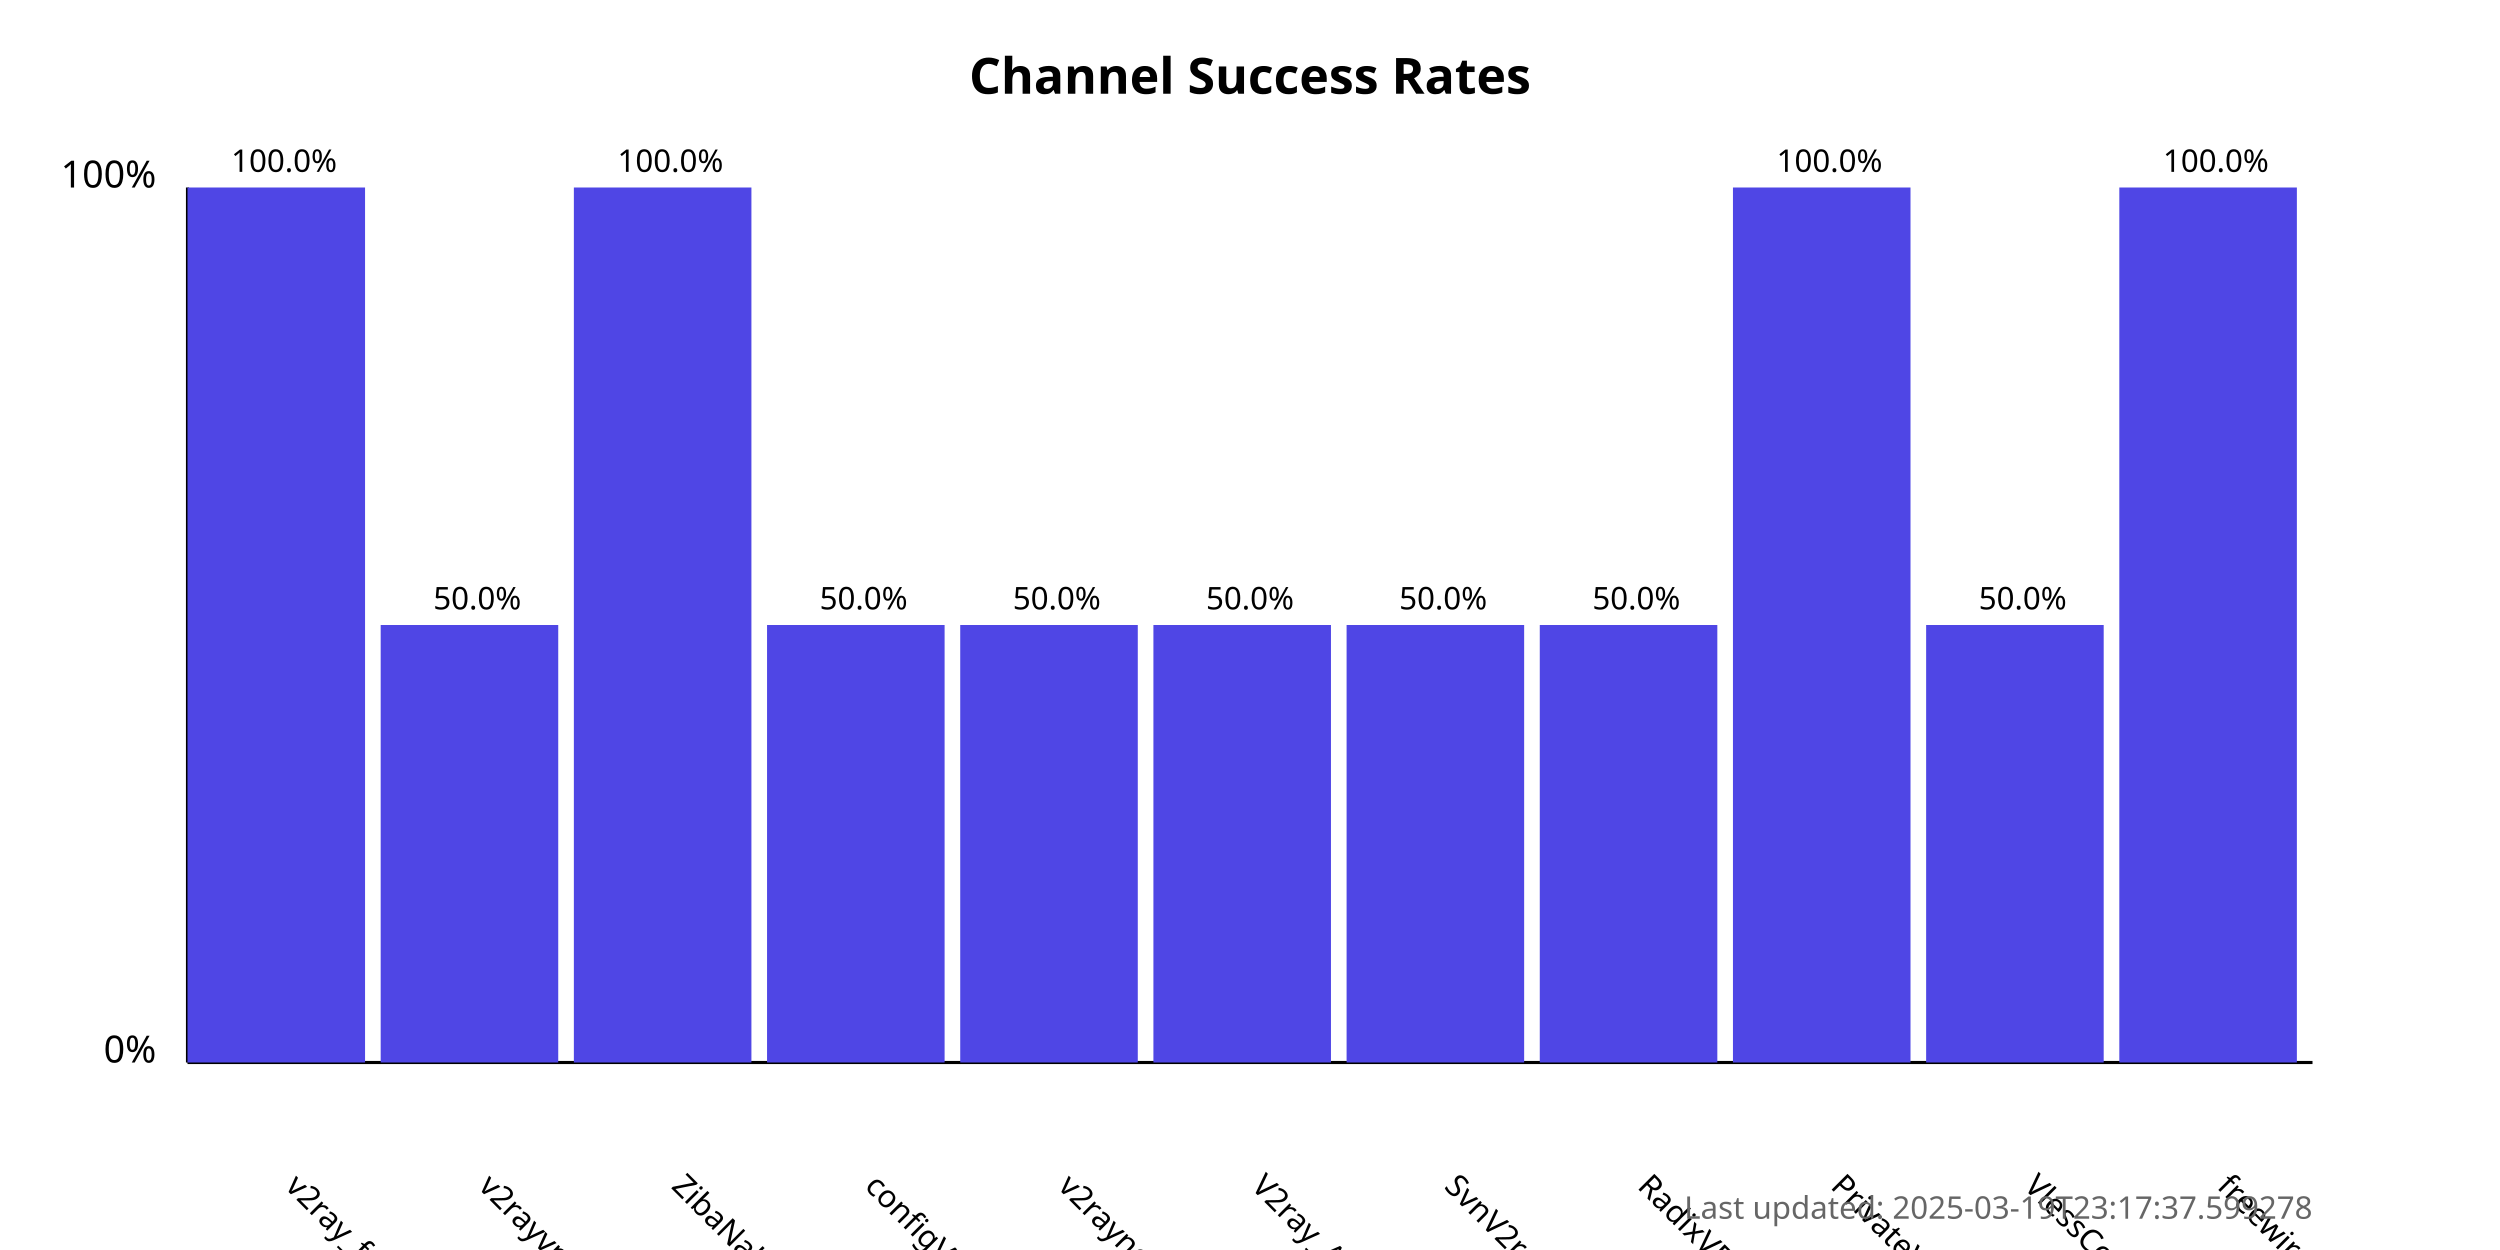
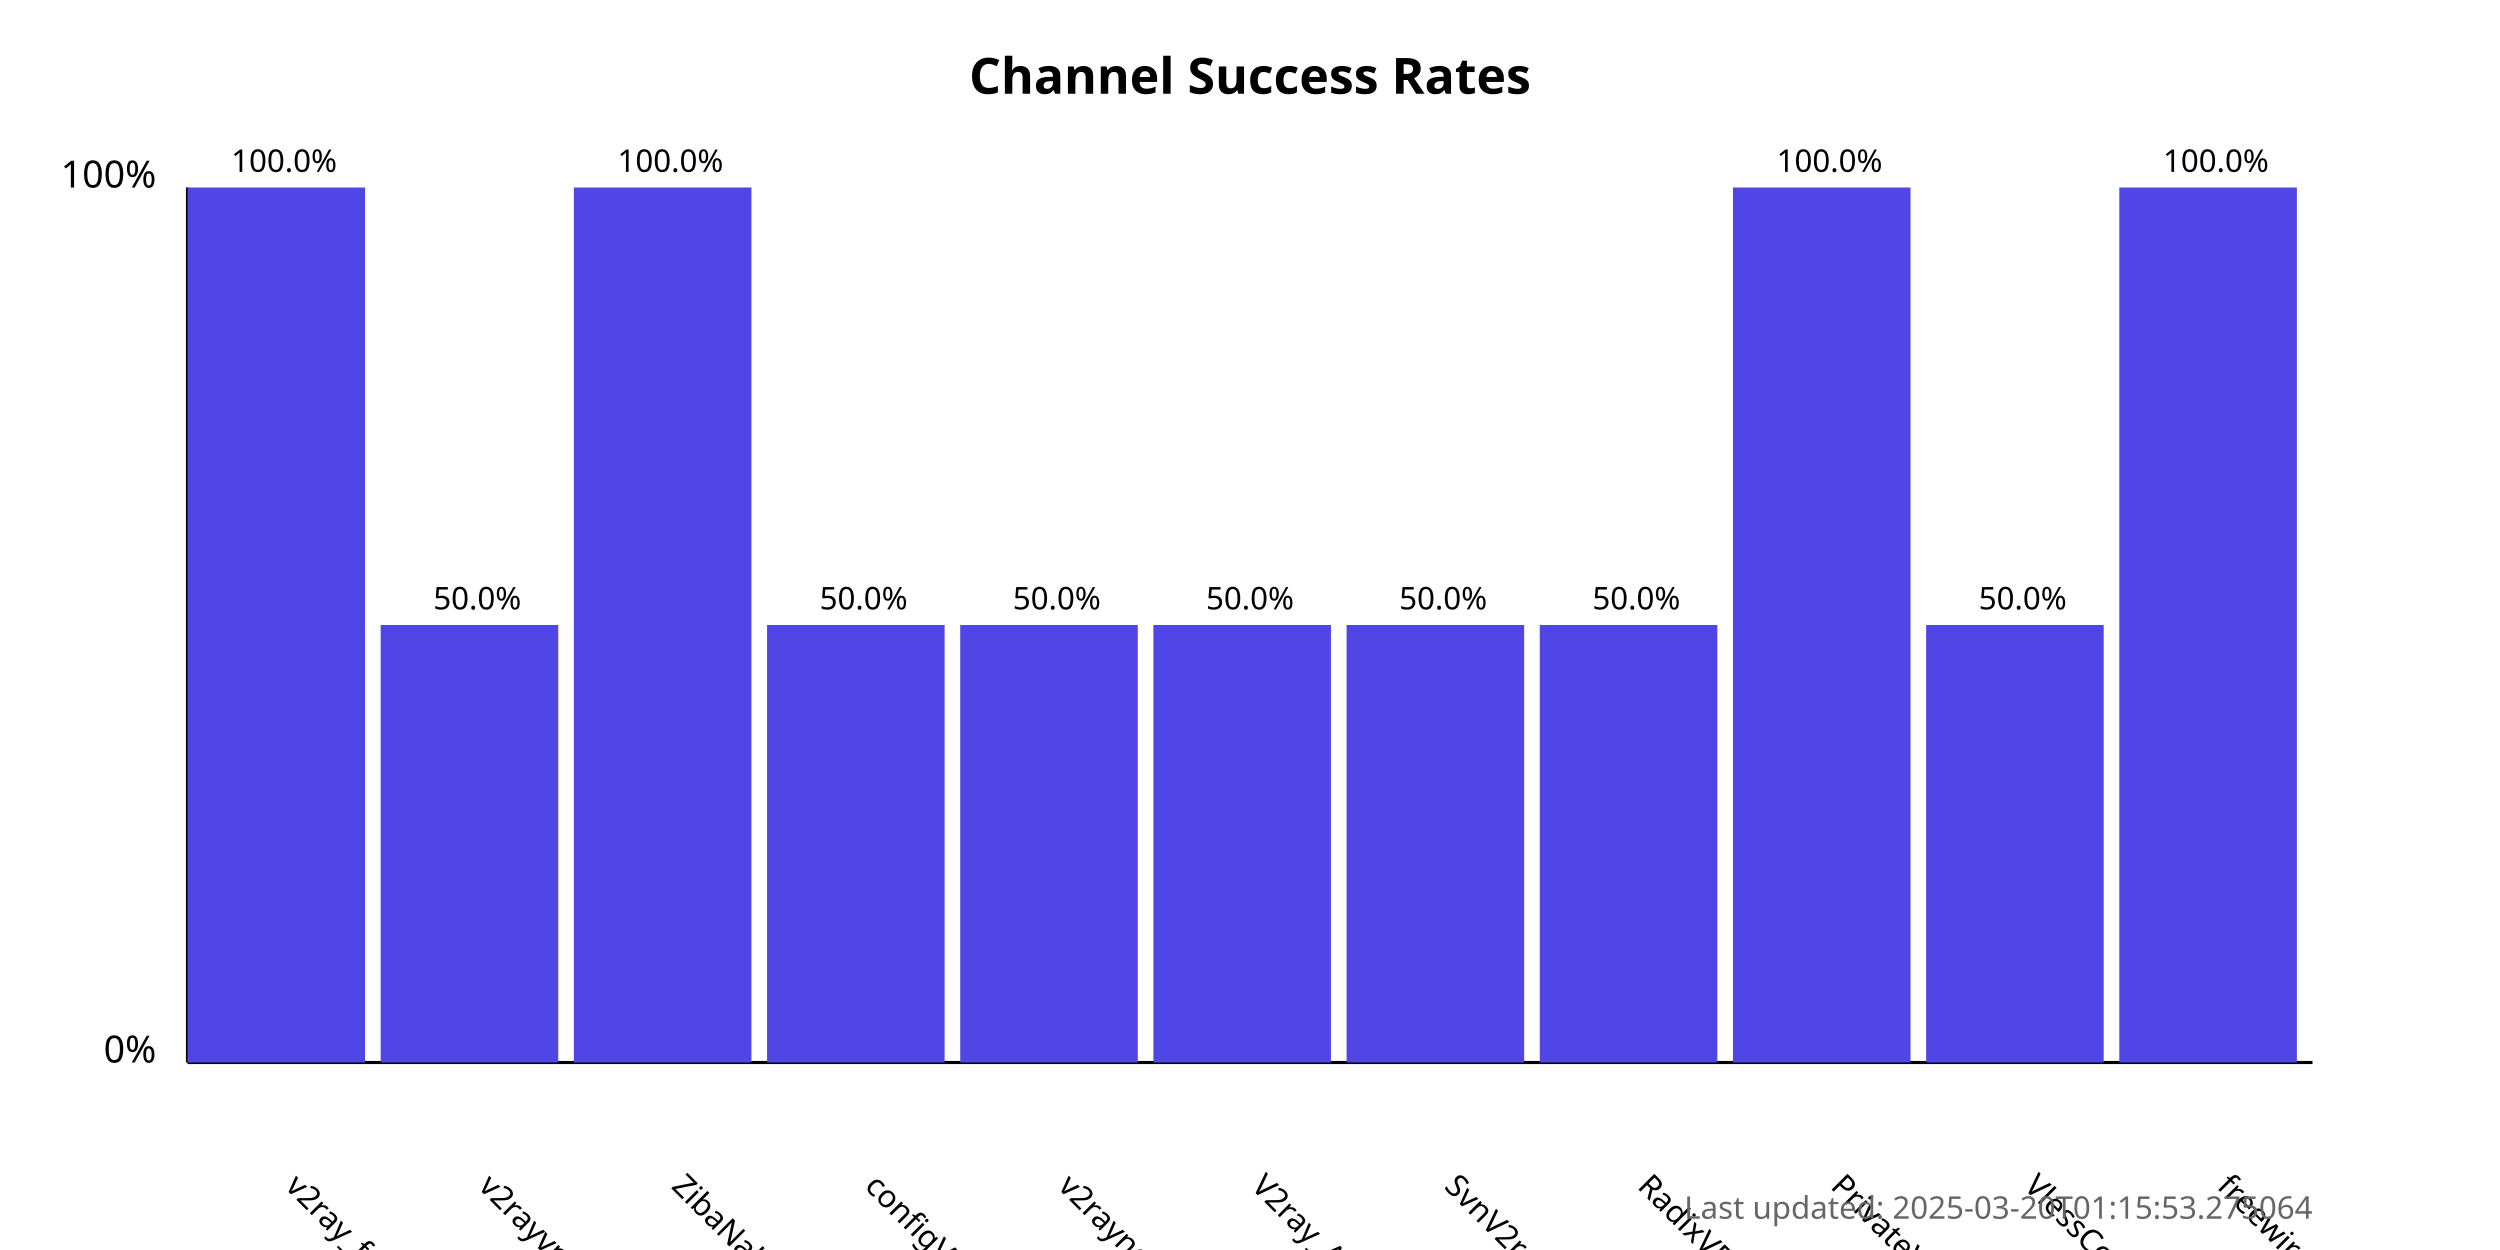
<svg xmlns="http://www.w3.org/2000/svg" width="800" height="400">
  <style>
            .chart-title { font: bold 16px sans-serif; }
            .axis-label { font: 12px sans-serif; }
            .tick-label { font: 10px sans-serif; }
            .bar { fill: #4f46e5; }
            .bar:hover { fill: #6366f1; }
            .timestamp { font: 10px sans-serif; fill: #666; }
        </style>
  <text x="400.0" y="30" text-anchor="middle" class="chart-title">
            Channel Success Rates
        </text>
  <line x1="60" y1="340" x2="60" y2="60" stroke="black" stroke-width="1" />
  <line x1="60" y1="340" x2="740" y2="340" stroke="black" stroke-width="1" />
  <text x="50" y="340" text-anchor="end" class="axis-label">0%</text>
  <text x="50" y="60" text-anchor="end" class="axis-label">100%</text>
  <g>
    <rect x="60" y="60.0" width="56.818" height="280.0" class="bar" />
    <text x="90.909" y="380" transform="rotate(45, 90.90909, 380)" text-anchor="start" class="tick-label">
                v2ray_free_conf
            </text>
    <text x="90.909" y="55.0" text-anchor="middle" class="tick-label">
                100.0%
            </text>
  </g>
  <g>
    <rect x="121.818" y="200.0" width="56.818" height="140.0" class="bar" />
    <text x="152.727" y="380" transform="rotate(45, 152.7273, 380)" text-anchor="start" class="tick-label">
                v2rayvpno
            </text>
    <text x="152.727" y="195.0" text-anchor="middle" class="tick-label">
                50.0%
            </text>
  </g>
  <g>
    <rect x="183.636" y="60.0" width="56.818" height="280.0" class="bar" />
    <text x="214.545" y="380" transform="rotate(45, 214.5455, 380)" text-anchor="start" class="tick-label">
                ZibaNabz
            </text>
    <text x="214.545" y="55.0" text-anchor="middle" class="tick-label">
                100.0%
            </text>
  </g>
  <g>
    <rect x="245.455" y="200.0" width="56.818" height="140.0" class="bar" />
    <text x="276.364" y="380" transform="rotate(45, 276.3636, 380)" text-anchor="start" class="tick-label">
                configV2rayForFree
            </text>
    <text x="276.364" y="195.0" text-anchor="middle" class="tick-label">
                50.0%
            </text>
  </g>
  <g>
    <rect x="307.273" y="200.0" width="56.818" height="140.0" class="bar" />
    <text x="338.182" y="380" transform="rotate(45, 338.1818, 380)" text-anchor="start" class="tick-label">
                v2rayngvpn
            </text>
    <text x="338.182" y="195.0" text-anchor="middle" class="tick-label">
                50.0%
            </text>
  </g>
  <g>
    <rect x="369.091" y="200.0" width="56.818" height="140.0" class="bar" />
    <text x="400.0" y="380" transform="rotate(45, 400.0, 380)" text-anchor="start" class="tick-label">
                V2ray_Alpha
            </text>
    <text x="400.0" y="195.0" text-anchor="middle" class="tick-label">
                50.0%
            </text>
  </g>
  <g>
    <rect x="430.909" y="200.0" width="56.818" height="140.0" class="bar" />
    <text x="461.818" y="380" transform="rotate(45, 461.8182, 380)" text-anchor="start" class="tick-label">
                SvnV2ray
            </text>
    <text x="461.818" y="195.0" text-anchor="middle" class="tick-label">
                50.0%
            </text>
  </g>
  <g>
    <rect x="492.727" y="200.0" width="56.818" height="140.0" class="bar" />
    <text x="523.636" y="380" transform="rotate(45, 523.6364, 380)" text-anchor="start" class="tick-label">
                RadixVPN
            </text>
    <text x="523.636" y="195.0" text-anchor="middle" class="tick-label">
                50.0%
            </text>
  </g>
  <g>
    <rect x="554.545" y="60.0" width="56.818" height="280.0" class="bar" />
    <text x="585.455" y="380" transform="rotate(45, 585.4545, 380)" text-anchor="start" class="tick-label">
                PrivateVPNs
            </text>
    <text x="585.455" y="55.0" text-anchor="middle" class="tick-label">
                100.0%
            </text>
  </g>
  <g>
    <rect x="616.364" y="200.0" width="56.818" height="140.0" class="bar" />
    <text x="647.273" y="380" transform="rotate(45, 647.2727, 380)" text-anchor="start" class="tick-label">
                VlessConfig
            </text>
    <text x="647.273" y="195.0" text-anchor="middle" class="tick-label">
                50.0%
            </text>
  </g>
  <g>
    <rect x="678.182" y="60.0" width="56.818" height="280.0" class="bar" />
    <text x="709.091" y="380" transform="rotate(45, 709.0909, 380)" text-anchor="start" class="tick-label">
                freewireguard
            </text>
    <text x="709.091" y="55.0" text-anchor="middle" class="tick-label">
                100.0%
            </text>
  </g>
  <text x="740" y="390" text-anchor="end" class="timestamp">
-             Last updated: 2025-03-19T23:17:37.599278
+             Last updated: 2025-03-20T01:15:53.275064
        </text>
</svg>
